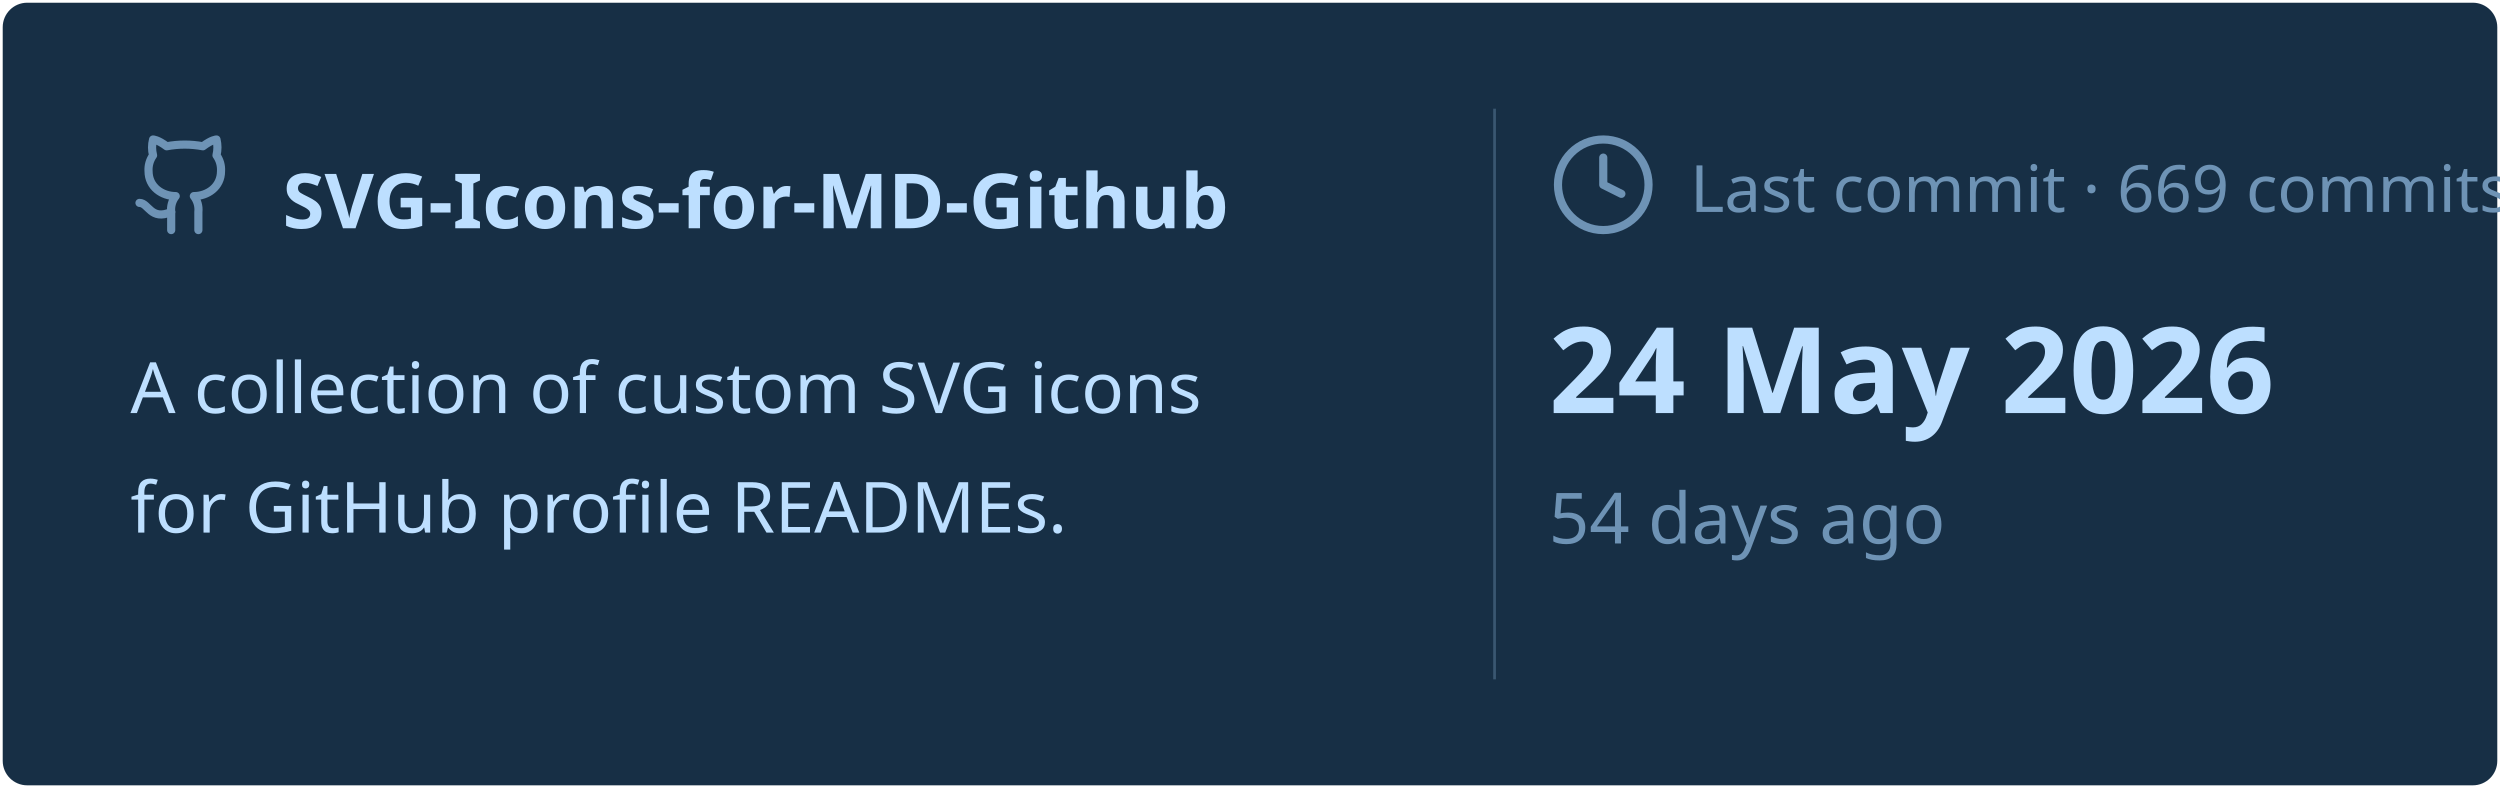
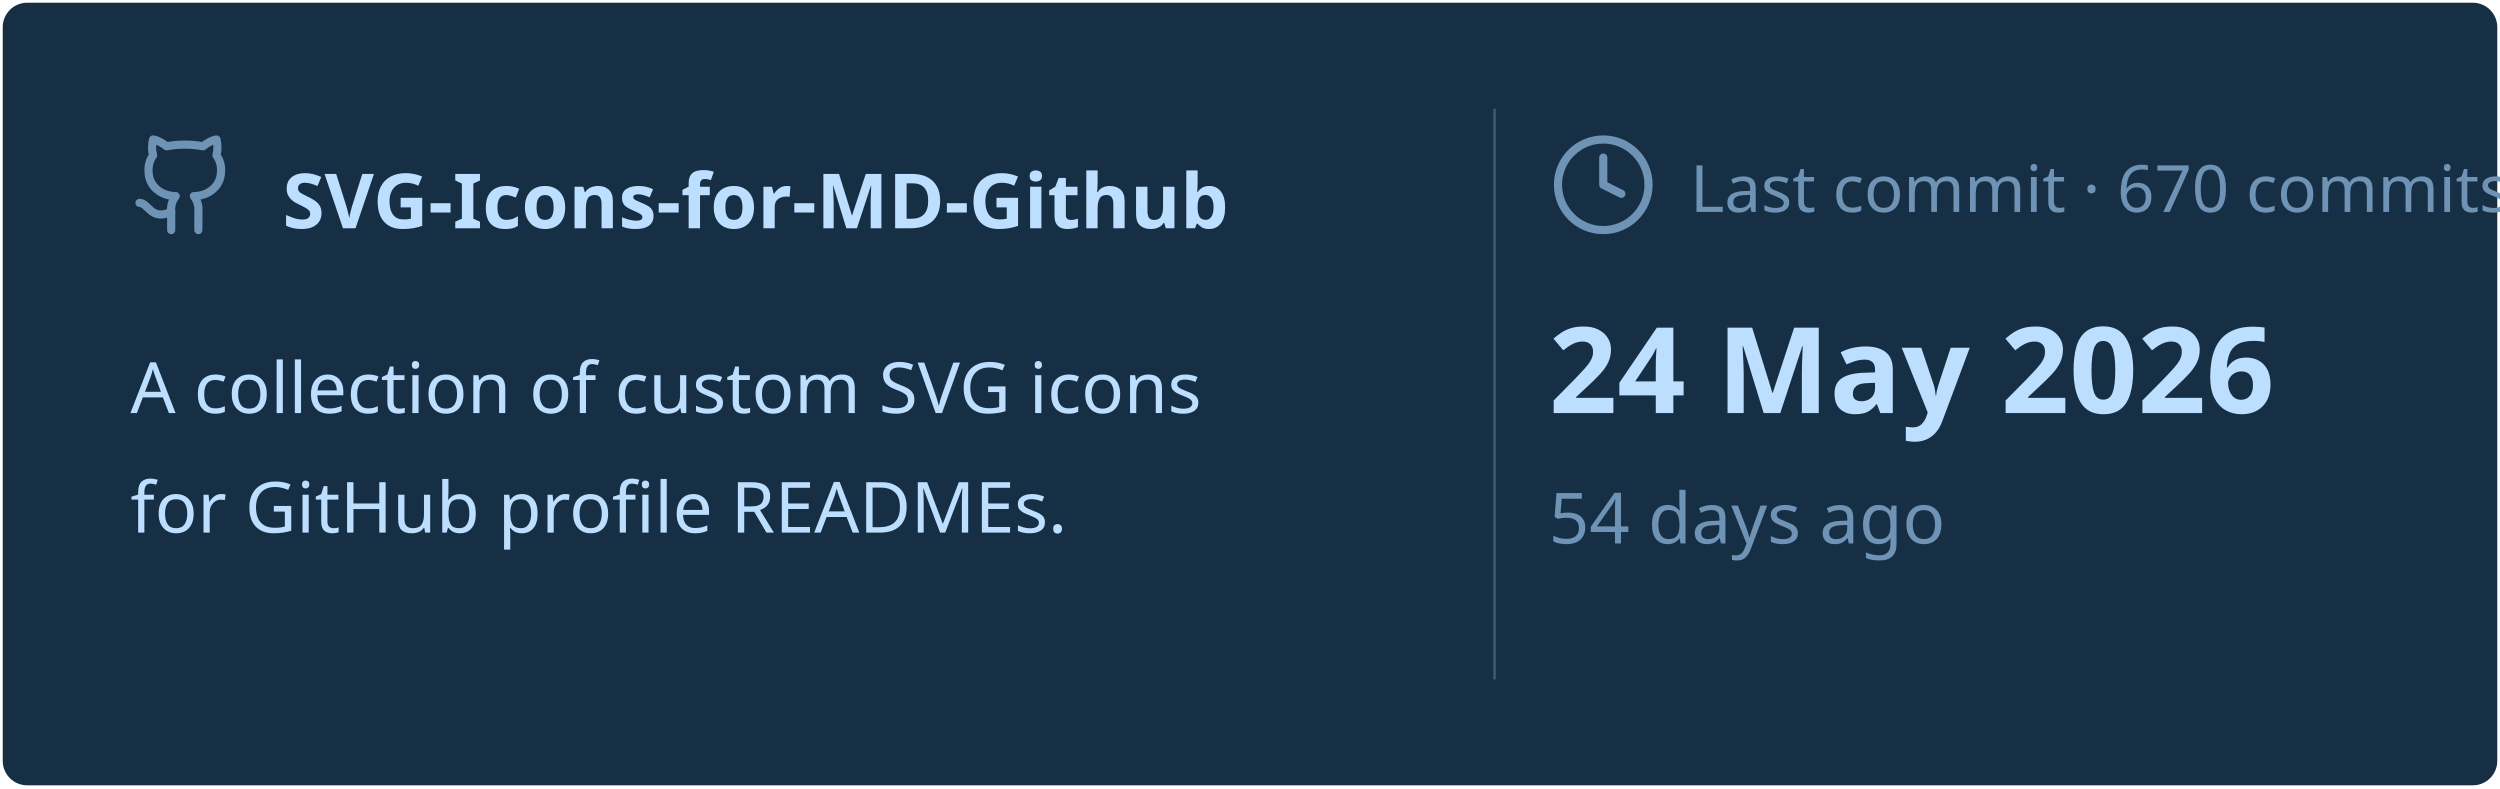
<svg xmlns="http://www.w3.org/2000/svg" viewBox="0 0 460 145" width="460px" height="145px">
  <rect stroke="#000000" stroke-opacity="0" fill="#172F45" rx="4.5" x="0.5" y="0.5" width="459" height="144" />
  <g transform="translate(24, 42)">
    <svg x="0" y="-18" width="20" height="20" viewBox="0 0 24 24" fill="none" stroke="#6E93B5" stroke-width="1.8" stroke-linecap="round" stroke-linejoin="round">
      <path d="M15 22v-4a4.8 4.8 0 0 0-1-3.5c3 0 6-2 6-5.5.08-1.25-.27-2.48-1-3.5.28-1.15.28-2.35 0-3.5 0 0-1 0-3 1.5-2.64-.5-5.36-.5-8 0C6 2 5 2 5 2c-.3 1.15-.3 2.35 0 3.5A5.403 5.403 0 0 0 4 9c0 3.5 3 5.5 6 5.5-.39.49-.68 1.05-.85 1.65-.17.6-.22 1.23-.15 1.85v4" />
      <path d="M9 18c-4.51 2-5-2-7-2" />
    </svg>
    <text x="28" y="0" font-family="&quot;Segoe UI&quot;, Ubuntu, sans-serif" font-size="14" font-weight="700" fill="#BDDFFF">SVG-Icons-for-MD-Github</text>
  </g>
  <text x="24" y="76" font-family="&quot;Segoe UI&quot;, Ubuntu, sans-serif" font-size="13" font-weight="400" fill="#BDDFFF">A collection of custom SVG icons</text>
  <text x="24" y="98" font-family="&quot;Segoe UI&quot;, Ubuntu, sans-serif" font-size="13" font-weight="400" fill="#BDDFFF">for GitHub profile READMEs.</text>
  <line x1="275" y1="20" x2="275" y2="125" stroke="#6E93B5" stroke-width="0.5" stroke-opacity="0.4" />
  <svg x="285" y="24" width="20" height="20" viewBox="0 0 24 24" fill="none" stroke="#6E93B5" stroke-width="1.8" stroke-linecap="round" stroke-linejoin="round">
    <circle cx="12" cy="12" r="10" />
    <polyline points="12 6 12 12 16 14" />
  </svg>
-   <text x="311" y="39" font-family="&quot;Segoe UI&quot;, Ubuntu, sans-serif" font-size="12" font-weight="400" fill="#6E93B5">Last commit · 669 commits</text>
+   <text x="311" y="39" font-family="&quot;Segoe UI&quot;, Ubuntu, sans-serif" font-size="12" font-weight="400" fill="#6E93B5">Last commit · 670 commits</text>
  <text x="285" y="76" font-family="&quot;Segoe UI&quot;, Ubuntu, sans-serif" font-size="22" font-weight="700" fill="#BDDFFF">24 May 2026</text>
  <text x="285" y="100" font-family="&quot;Segoe UI&quot;, Ubuntu, sans-serif" font-size="13" font-weight="400" fill="#6E93B5">54 days ago</text>
</svg>
